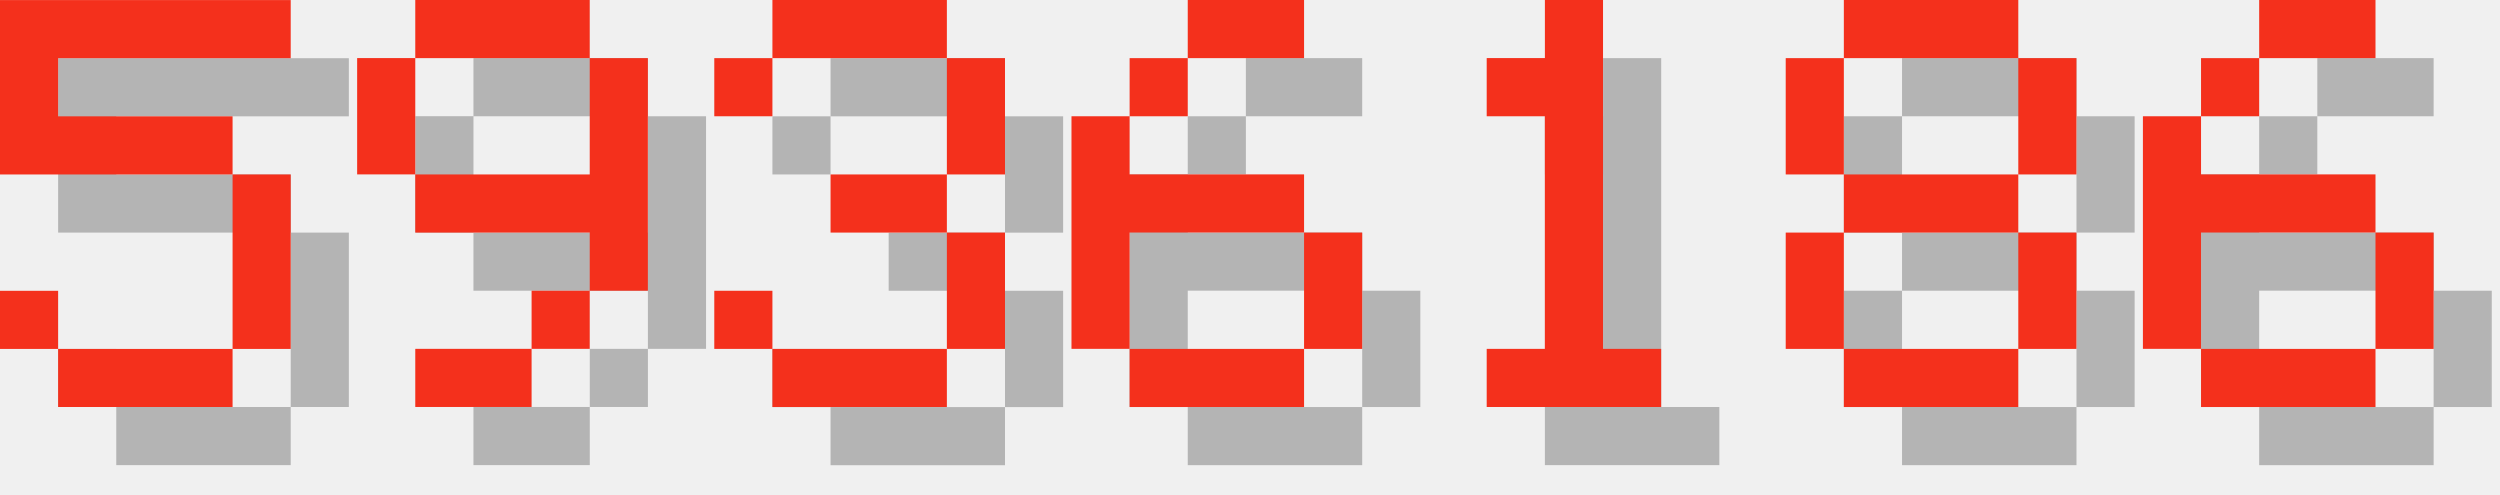
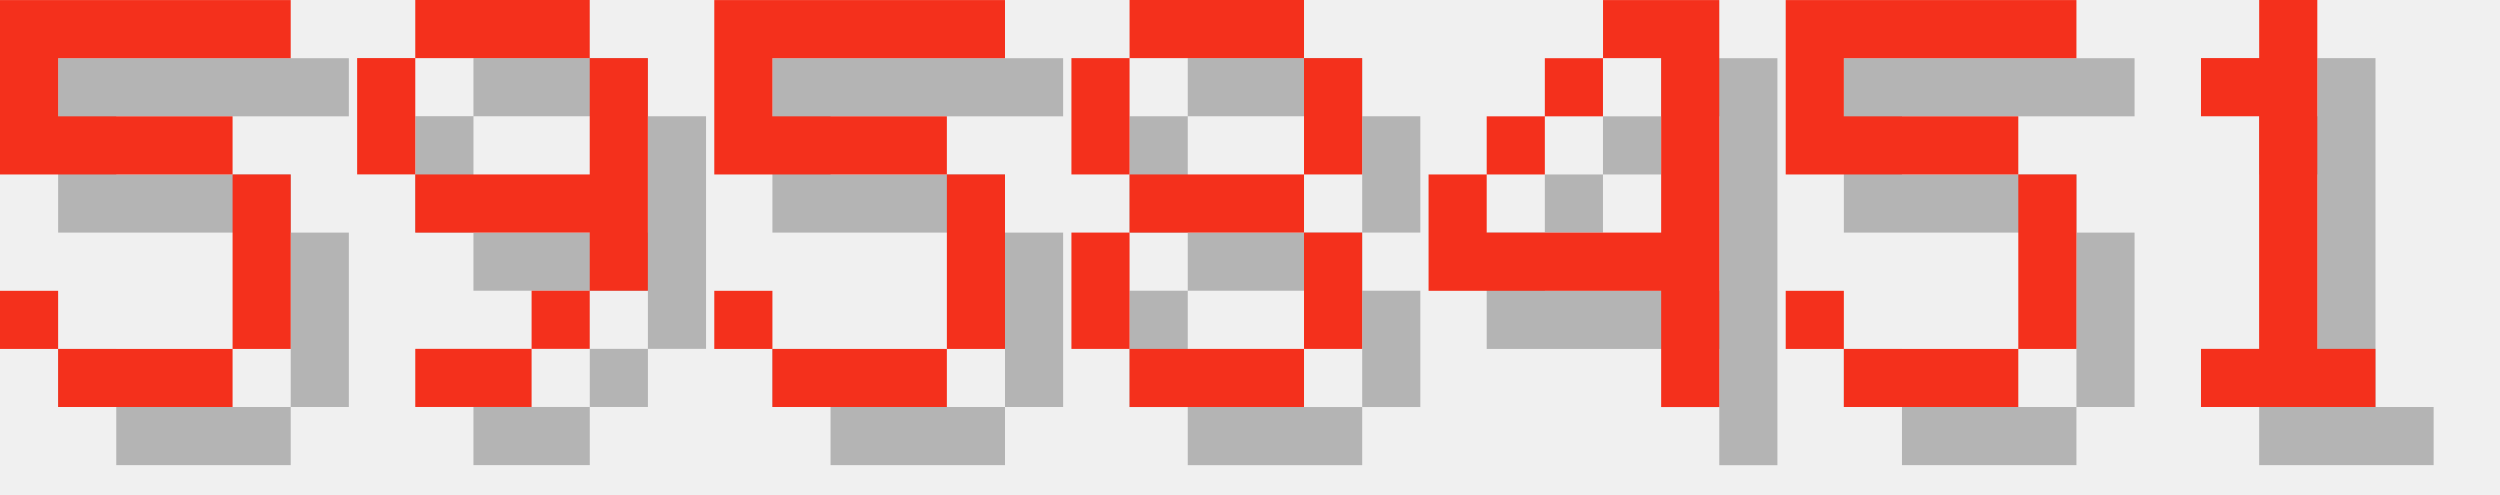
<svg xmlns="http://www.w3.org/2000/svg" version="1.1" width="182.0" height="36">
  <style>
        .text-foreground {
            fill: #F4301C;
        }
        .text-shadow {
            fill: #000000;
            fill-opacity: 0.25;
        }
    </style>
  <g class="digit" id="digit_5" transform="translate(0.0, 0), scale(4)">
    <path id="digit_5_shadow" class="text-shadow" d="m1.058 1.058v3.175h4.233v3.175h-3.175v-1.058h-1.058v1.058h1.058v1.058h3.175v-1.058h1.058v-3.175h-1.058v-1.058h-3.175v-1.058h4.233v-1.058h-5.292z" fill-opacity=".5" style="paint-order:stroke fill markers" />
    <path id="digit_5_fg" class="text-foreground" d="m0 0v3.175h4.233v3.175h-3.175v-1.058h-1.058v1.058h1.058v1.058h3.175v-1.058h1.058v-3.175h-1.058v-1.058h-3.175v-1.058h4.233v-1.058h-5.292z" fill="#fff" style="paint-order:stroke fill markers" />
  </g>
  <g class="digit" id="digit_9" transform="translate(26.0, 0), scale(4)">
    <path id="digit_9_shadow" class="text-shadow" d="m2.117 1.058v1.058h3.175v-1.058h-3.175zm3.175 1.058v2.117h-3.175v1.058h3.175v1.058h1.058v-4.233h-1.058zm0 4.233h-1.058v1.058h1.058v-1.058zm-1.058 1.058h-2.117v1.058h2.117v-1.058zm-2.117-3.175v-2.117h-1.058v2.117h1.058z" fill-opacity=".5" style="paint-order:stroke fill markers" />
    <path id="digit_9_fg" class="text-foreground" d="m1.058 0v1.058h3.175v-1.058h-3.175zm3.175 1.058v2.117h-3.175v1.058h3.175v1.058h1.058v-4.233h-1.058zm0 4.233h-1.058v1.058h1.058v-1.058zm-1.058 1.058h-2.117v1.058h2.117v-1.058zm-2.117-3.175v-2.117h-1.058v2.117h1.058z" fill="#fff" style="paint-order:stroke fill markers" />
  </g>
-   <g class="digit" id="digit_3" transform="translate(52.0, 0), scale(4)">
-     <path id="digit_3_shadow" class="text-shadow" d="m1.058 2.117v1.058h1.058v-1.058h3.175v2.117h-2.117v1.058h2.117v2.117h-3.175v-1.058h-1.058v1.058h1.058v1.058h3.175v-1.058h1.058v-2.117h-1.058v-1.058h1.058v-2.117h-1.058v-1.058h-3.175v1.058h-1.058z" fill-opacity=".5" style="paint-order:stroke fill markers" />
-     <path id="digit_3_fg" class="text-foreground" d="m0 1.058v1.058h1.058v-1.058h3.175v2.117h-2.117v1.058h2.117v2.117h-3.175v-1.058h-1.058v1.058h1.058v1.058h3.175v-1.058h1.058v-2.117h-1.058v-1.058h1.058v-2.117h-1.058v-1.058h-3.175v1.058h-1.058z" fill="#fff" style="paint-order:stroke fill markers" />
+   <g class="digit" id="digit_5" transform="translate(52.0, 0), scale(4)">
+     <path id="digit_5_shadow" class="text-shadow" d="m1.058 1.058v3.175h4.233v3.175h-3.175v-1.058h-1.058v1.058h1.058v1.058h3.175v-1.058h1.058v-3.175h-1.058v-1.058h-3.175v-1.058h4.233v-1.058h-5.292z" fill-opacity=".5" style="paint-order:stroke fill markers" />
+     <path id="digit_5_fg" class="text-foreground" d="m0 0v3.175h4.233v3.175h-3.175v-1.058h-1.058v1.058h1.058v1.058h3.175v-1.058h1.058v-3.175h-1.058v-1.058h-3.175v-1.058h4.233v-1.058h-5.292z" fill="#fff" style="paint-order:stroke fill markers" />
  </g>
-   <g class="digit" id="digit_6" transform="translate(78.0, 0), scale(4)">
-     <path id="digit_6_shadow" class="text-shadow" d="m3.175 1.058v1.058h2.117v-1.058h-2.117zm0 1.058h-1.058v1.058h1.058v-1.058zm-1.058 1.058h-1.058v4.233h1.058v-2.117h3.175v-1.058h-3.175v-1.058zm3.175 2.117v2.117h1.058v-2.117h-1.058zm0 2.117h-3.175v1.058h3.175v-1.058z" fill-opacity=".5" style="paint-order:stroke fill markers" />
-     <path id="digit_6_fg" class="text-foreground" d="m2.117 0v1.058h2.117v-1.058h-2.117zm0 1.058h-1.058v1.058h1.058v-1.058zm-1.058 1.058h-1.058v4.233h1.058v-2.117h3.175v-1.058h-3.175v-1.058zm3.175 2.117v2.117h1.058v-2.117h-1.058zm0 2.117h-3.175v1.058h3.175v-1.058z" fill="#fff" style="paint-order:stroke fill markers" />
+   <g class="digit" id="digit_8" transform="translate(78.0, 0), scale(4)">
+     <path id="digit_8_shadow" class="text-shadow" d="m2.117 1.058v1.058h3.175v-1.058h-3.175zm3.175 1.058v2.117h1.058v-2.117h-1.058zm0 2.117h-3.175v1.058h3.175v-1.058zm0 1.058v2.117h1.058v-2.117h-1.058zm0 2.117h-3.175v1.058h3.175v-1.058zm-3.175 0v-2.117h-1.058v2.117h1.058zm0-3.175v-2.117h-1.058v2.117h1.058z" fill-opacity=".5" style="paint-order:stroke fill markers" />
+     <path id="digit_8_fg" class="text-foreground" d="m1.058 0v1.058h3.175v-1.058h-3.175zm3.175 1.058v2.117h1.058v-2.117h-1.058zm0 2.117h-3.175v1.058h3.175v-1.058zm0 1.058v2.117h1.058v-2.117h-1.058zm0 2.117h-3.175v1.058h3.175v-1.058zm-3.175 0v-2.117h-1.058v2.117h1.058zm0-3.175v-2.117h-1.058v2.117h1.058z" fill="#fff" style="paint-order:stroke fill markers" />
  </g>
-   <g class="digit" id="digit_1" transform="translate(104.0, 0), scale(4)">
+   <g class="digit" id="digit_4" transform="translate(104.0, 0), scale(4)">
+     <path id="digit_4_shadow" class="text-shadow" d="m4.233 1.058v1.058h1.058v3.175h-3.175v-1.058h-1.058v2.117h4.233v2.117h1.058v-7.408h-2.117zm-2.117 3.175h1.058v-1.058h-1.058v1.058zm1.058-1.058h1.058v-1.058h-1.058v1.058z" fill-opacity=".5" style="paint-order:stroke fill markers" />
+     <path id="digit_4_fg" class="text-foreground" d="m3.175 0v1.058h1.058v3.175h-3.175v-1.058h-1.058v2.117h4.233v2.117h1.058v-7.408h-2.117zm-2.117 3.175h1.058v-1.058h-1.058v1.058zm1.058-1.058h1.058v-1.058h-1.058v1.058z" fill="#fff" style="paint-order:stroke fill markers" />
+   </g>
+   <g class="digit" id="digit_5" transform="translate(130.0, 0), scale(4)">
+     <path id="digit_5_shadow" class="text-shadow" d="m1.058 1.058v3.175h4.233v3.175h-3.175v-1.058h-1.058v1.058h1.058v1.058h3.175v-1.058h1.058v-3.175h-1.058v-1.058h-3.175v-1.058h4.233v-1.058h-5.292z" fill-opacity=".5" style="paint-order:stroke fill markers" />
+     <path id="digit_5_fg" class="text-foreground" d="m0 0v3.175h4.233v3.175h-3.175v-1.058h-1.058v1.058h1.058v1.058h3.175v-1.058h1.058v-3.175h-1.058v-1.058h-3.175v-1.058h4.233v-1.058h-5.292z" fill="#fff" style="paint-order:stroke fill markers" />
+   </g>
+   <g class="digit" id="digit_1" transform="translate(156.0, 0), scale(4)">
    <path id="digit_1_shadow" class="text-shadow" d="m2.117 2.117v1.058h1.058v4.233h-1.058v1.058h3.175v-1.058h-1.058v-6.35h-1.058v1.058h-1.058z" fill-opacity=".5" style="paint-order:stroke fill markers" />
    <path id="digit_1_fg" class="text-foreground" d="m1.058 1.058v1.058h1.058v4.233h-1.058v1.058h3.175v-1.058h-1.058v-6.35h-1.058v1.058h-1.058z" fill="#fff" style="paint-order:stroke fill markers" />
  </g>
-   <g class="digit" id="digit_8" transform="translate(130.0, 0), scale(4)">
-     <path id="digit_8_shadow" class="text-shadow" d="m2.117 1.058v1.058h3.175v-1.058h-3.175zm3.175 1.058v2.117h1.058v-2.117h-1.058zm0 2.117h-3.175v1.058h3.175v-1.058zm0 1.058v2.117h1.058v-2.117h-1.058zm0 2.117h-3.175v1.058h3.175v-1.058zm-3.175 0v-2.117h-1.058v2.117h1.058zm0-3.175v-2.117h-1.058v2.117h1.058z" fill-opacity=".5" style="paint-order:stroke fill markers" />
-     <path id="digit_8_fg" class="text-foreground" d="m1.058 0v1.058h3.175v-1.058h-3.175zm3.175 1.058v2.117h1.058v-2.117h-1.058zm0 2.117h-3.175v1.058h3.175v-1.058zm0 1.058v2.117h1.058v-2.117h-1.058zm0 2.117h-3.175v1.058h3.175v-1.058zm-3.175 0v-2.117h-1.058v2.117h1.058zm0-3.175v-2.117h-1.058v2.117h1.058z" fill="#fff" style="paint-order:stroke fill markers" />
-   </g>
-   <g class="digit" id="digit_6" transform="translate(156.0, 0), scale(4)">
-     <path id="digit_6_shadow" class="text-shadow" d="m3.175 1.058v1.058h2.117v-1.058h-2.117zm0 1.058h-1.058v1.058h1.058v-1.058zm-1.058 1.058h-1.058v4.233h1.058v-2.117h3.175v-1.058h-3.175v-1.058zm3.175 2.117v2.117h1.058v-2.117h-1.058zm0 2.117h-3.175v1.058h3.175v-1.058z" fill-opacity=".5" style="paint-order:stroke fill markers" />
-     <path id="digit_6_fg" class="text-foreground" d="m2.117 0v1.058h2.117v-1.058h-2.117zm0 1.058h-1.058v1.058h1.058v-1.058zm-1.058 1.058h-1.058v4.233h1.058v-2.117h3.175v-1.058h-3.175v-1.058zm3.175 2.117v2.117h1.058v-2.117h-1.058zm0 2.117h-3.175v1.058h3.175v-1.058z" fill="#fff" style="paint-order:stroke fill markers" />
-   </g>
</svg>
